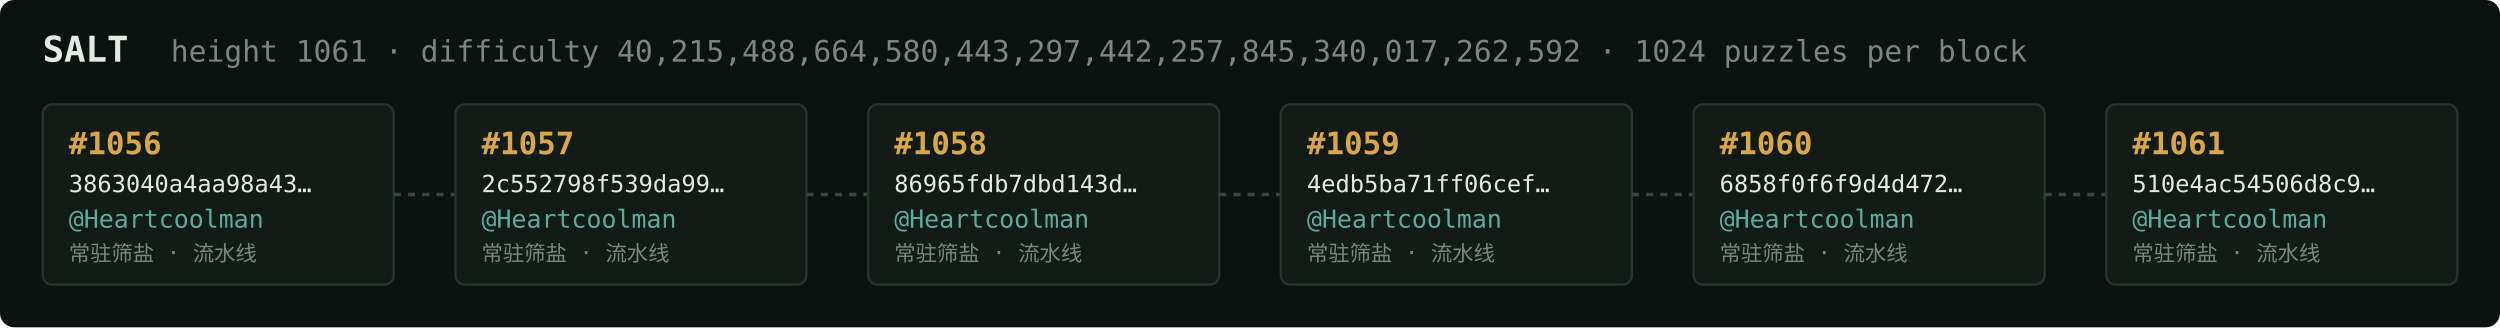
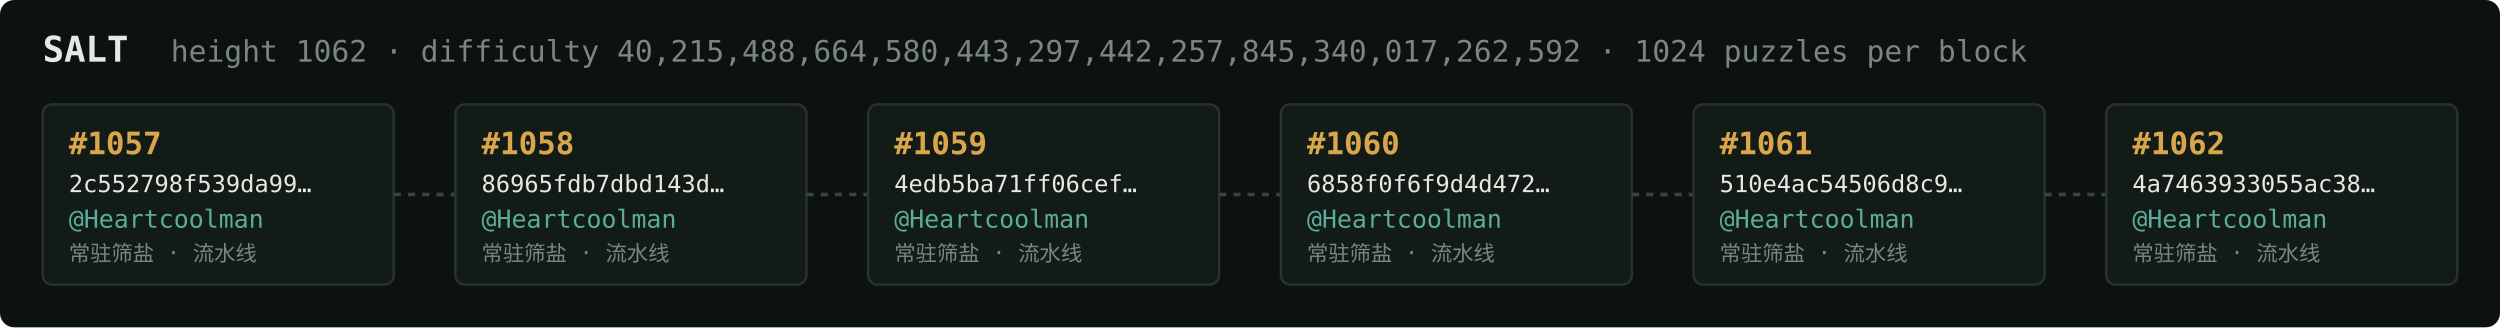
<svg xmlns="http://www.w3.org/2000/svg" width="1054" height="138" viewBox="0 0 1054 138" font-family="ui-monospace,SFMono-Regular,Menlo,monospace">
  <rect fill="#0c1210" width="1054" height="138" rx="6" />
  <text x="18" y="26" fill="#e5e9e3" font-size="15" font-weight="700">SALT</text>
-   <text x="72" y="26" fill="#7a867f" font-size="12.5">height 1061 · difficulty 40,215,488,664,580,443,297,442,257,845,340,017,262,592 · 1024 puzzles per block</text>
+   <text x="72" y="26" fill="#7a867f" font-size="12.5">height 1062 · difficulty 40,215,488,664,580,443,297,442,257,845,340,017,262,592 · 1024 puzzles per block</text>
  <rect x="18" y="44" width="148" height="76" rx="4" fill="#131b17" stroke="#28332e" stroke-width="1" />
-   <text x="29" y="65" fill="#d9a64c" font-size="13" font-weight="700">#1056</text>
-   <text x="29" y="81" fill="#e5e9e3" font-size="10">3863040a4aa98a43…</text>
+   <text x="29" y="65" fill="#d9a64c" font-size="13" font-weight="700">#1057</text>
+   <text x="29" y="81" fill="#e5e9e3" font-size="10">2c552798f539da99…</text>
  <text x="29" y="96" fill="#5cab9b" font-size="10.5">@Heartcoolman</text>
  <text x="29" y="110" fill="#7a867f" font-size="9">常驻筛盐 · 流水线</text>
  <line x1="166" y1="82.0" x2="192" y2="82.0" stroke="#38443e" stroke-width="1.5" stroke-dasharray="3 3" />
  <rect x="192" y="44" width="148" height="76" rx="4" fill="#131b17" stroke="#28332e" stroke-width="1" />
-   <text x="203" y="65" fill="#d9a64c" font-size="13" font-weight="700">#1057</text>
-   <text x="203" y="81" fill="#e5e9e3" font-size="10">2c552798f539da99…</text>
+   <text x="203" y="65" fill="#d9a64c" font-size="13" font-weight="700">#1058</text>
+   <text x="203" y="81" fill="#e5e9e3" font-size="10">86965fdb7dbd143d…</text>
  <text x="203" y="96" fill="#5cab9b" font-size="10.5">@Heartcoolman</text>
  <text x="203" y="110" fill="#7a867f" font-size="9">常驻筛盐 · 流水线</text>
  <line x1="340" y1="82.0" x2="366" y2="82.0" stroke="#38443e" stroke-width="1.5" stroke-dasharray="3 3" />
  <rect x="366" y="44" width="148" height="76" rx="4" fill="#131b17" stroke="#28332e" stroke-width="1" />
-   <text x="377" y="65" fill="#d9a64c" font-size="13" font-weight="700">#1058</text>
-   <text x="377" y="81" fill="#e5e9e3" font-size="10">86965fdb7dbd143d…</text>
+   <text x="377" y="65" fill="#d9a64c" font-size="13" font-weight="700">#1059</text>
+   <text x="377" y="81" fill="#e5e9e3" font-size="10">4edb5ba71ff06cef…</text>
  <text x="377" y="96" fill="#5cab9b" font-size="10.5">@Heartcoolman</text>
  <text x="377" y="110" fill="#7a867f" font-size="9">常驻筛盐 · 流水线</text>
  <line x1="514" y1="82.0" x2="540" y2="82.0" stroke="#38443e" stroke-width="1.5" stroke-dasharray="3 3" />
  <rect x="540" y="44" width="148" height="76" rx="4" fill="#131b17" stroke="#28332e" stroke-width="1" />
-   <text x="551" y="65" fill="#d9a64c" font-size="13" font-weight="700">#1059</text>
-   <text x="551" y="81" fill="#e5e9e3" font-size="10">4edb5ba71ff06cef…</text>
+   <text x="551" y="65" fill="#d9a64c" font-size="13" font-weight="700">#1060</text>
+   <text x="551" y="81" fill="#e5e9e3" font-size="10">6858f0f6f9d4d472…</text>
  <text x="551" y="96" fill="#5cab9b" font-size="10.5">@Heartcoolman</text>
  <text x="551" y="110" fill="#7a867f" font-size="9">常驻筛盐 · 流水线</text>
  <line x1="688" y1="82.0" x2="714" y2="82.0" stroke="#38443e" stroke-width="1.5" stroke-dasharray="3 3" />
  <rect x="714" y="44" width="148" height="76" rx="4" fill="#131b17" stroke="#28332e" stroke-width="1" />
-   <text x="725" y="65" fill="#d9a64c" font-size="13" font-weight="700">#1060</text>
-   <text x="725" y="81" fill="#e5e9e3" font-size="10">6858f0f6f9d4d472…</text>
+   <text x="725" y="65" fill="#d9a64c" font-size="13" font-weight="700">#1061</text>
+   <text x="725" y="81" fill="#e5e9e3" font-size="10">510e4ac54506d8c9…</text>
  <text x="725" y="96" fill="#5cab9b" font-size="10.5">@Heartcoolman</text>
  <text x="725" y="110" fill="#7a867f" font-size="9">常驻筛盐 · 流水线</text>
  <line x1="862" y1="82.0" x2="888" y2="82.0" stroke="#38443e" stroke-width="1.5" stroke-dasharray="3 3" />
  <rect x="888" y="44" width="148" height="76" rx="4" fill="#131b17" stroke="#28332e" stroke-width="1" />
-   <text x="899" y="65" fill="#d9a64c" font-size="13" font-weight="700">#1061</text>
-   <text x="899" y="81" fill="#e5e9e3" font-size="10">510e4ac54506d8c9…</text>
+   <text x="899" y="65" fill="#d9a64c" font-size="13" font-weight="700">#1062</text>
+   <text x="899" y="81" fill="#e5e9e3" font-size="10">4a7463933055ac38…</text>
  <text x="899" y="96" fill="#5cab9b" font-size="10.5">@Heartcoolman</text>
  <text x="899" y="110" fill="#7a867f" font-size="9">常驻筛盐 · 流水线</text>
</svg>
